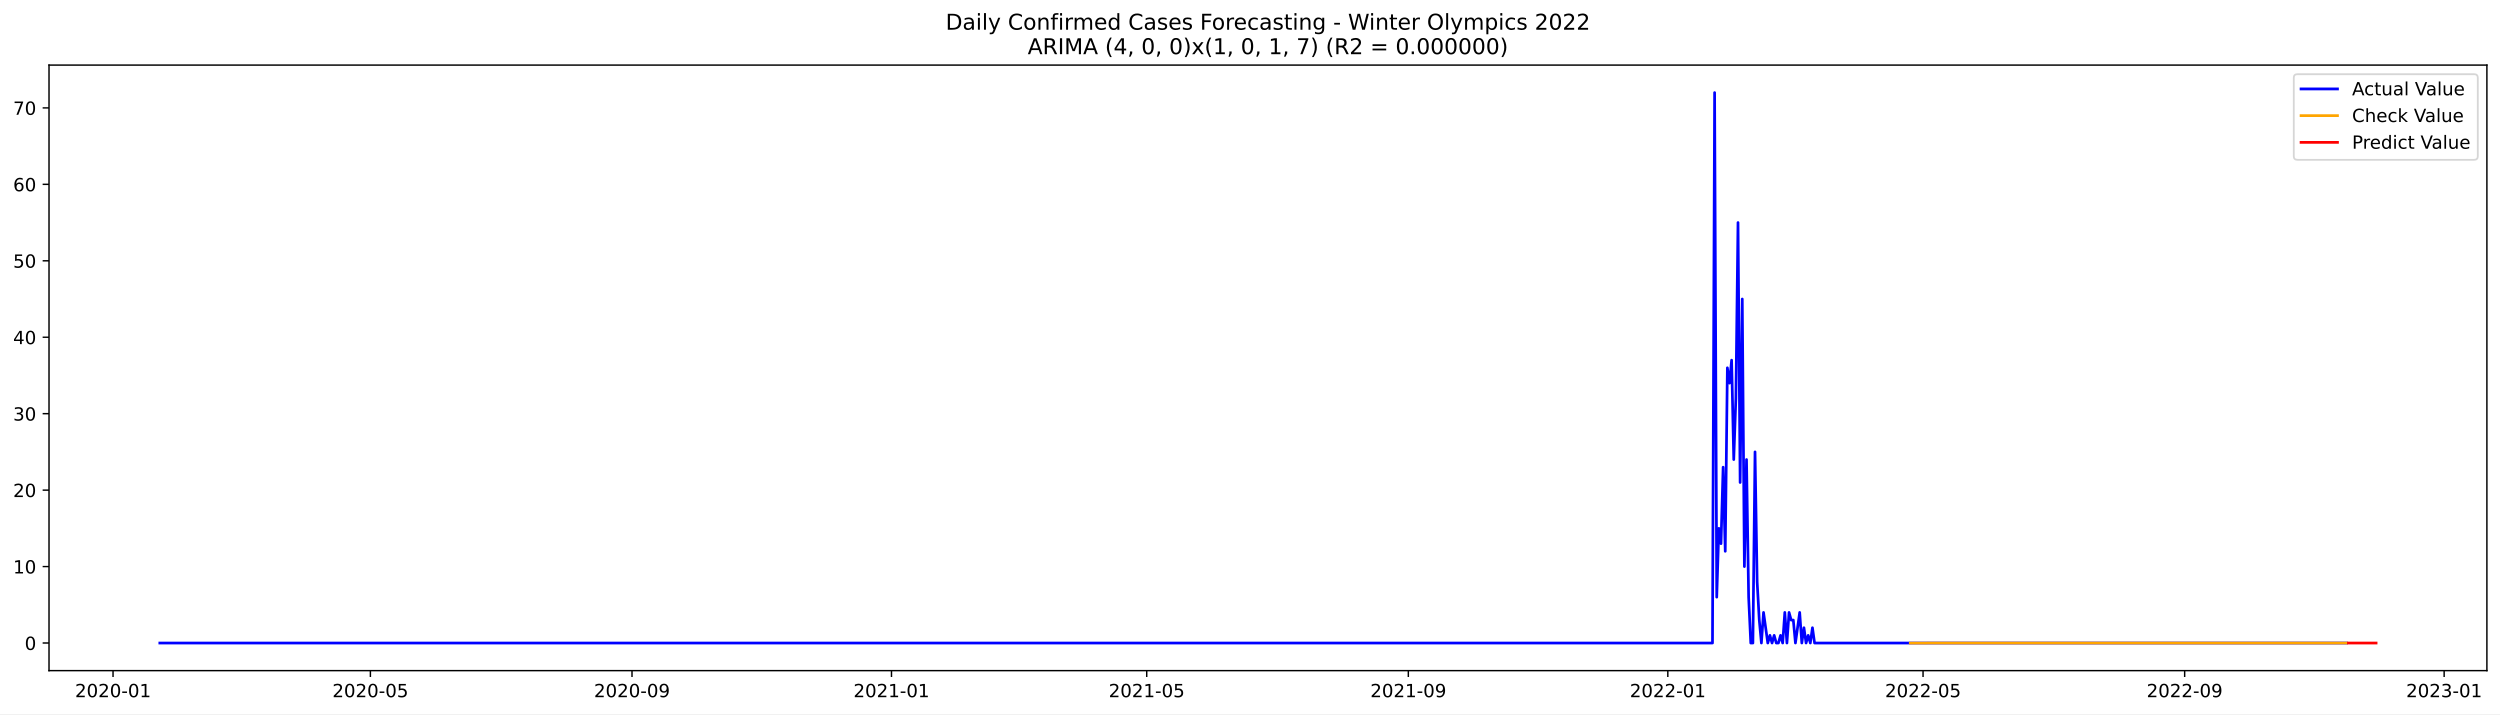
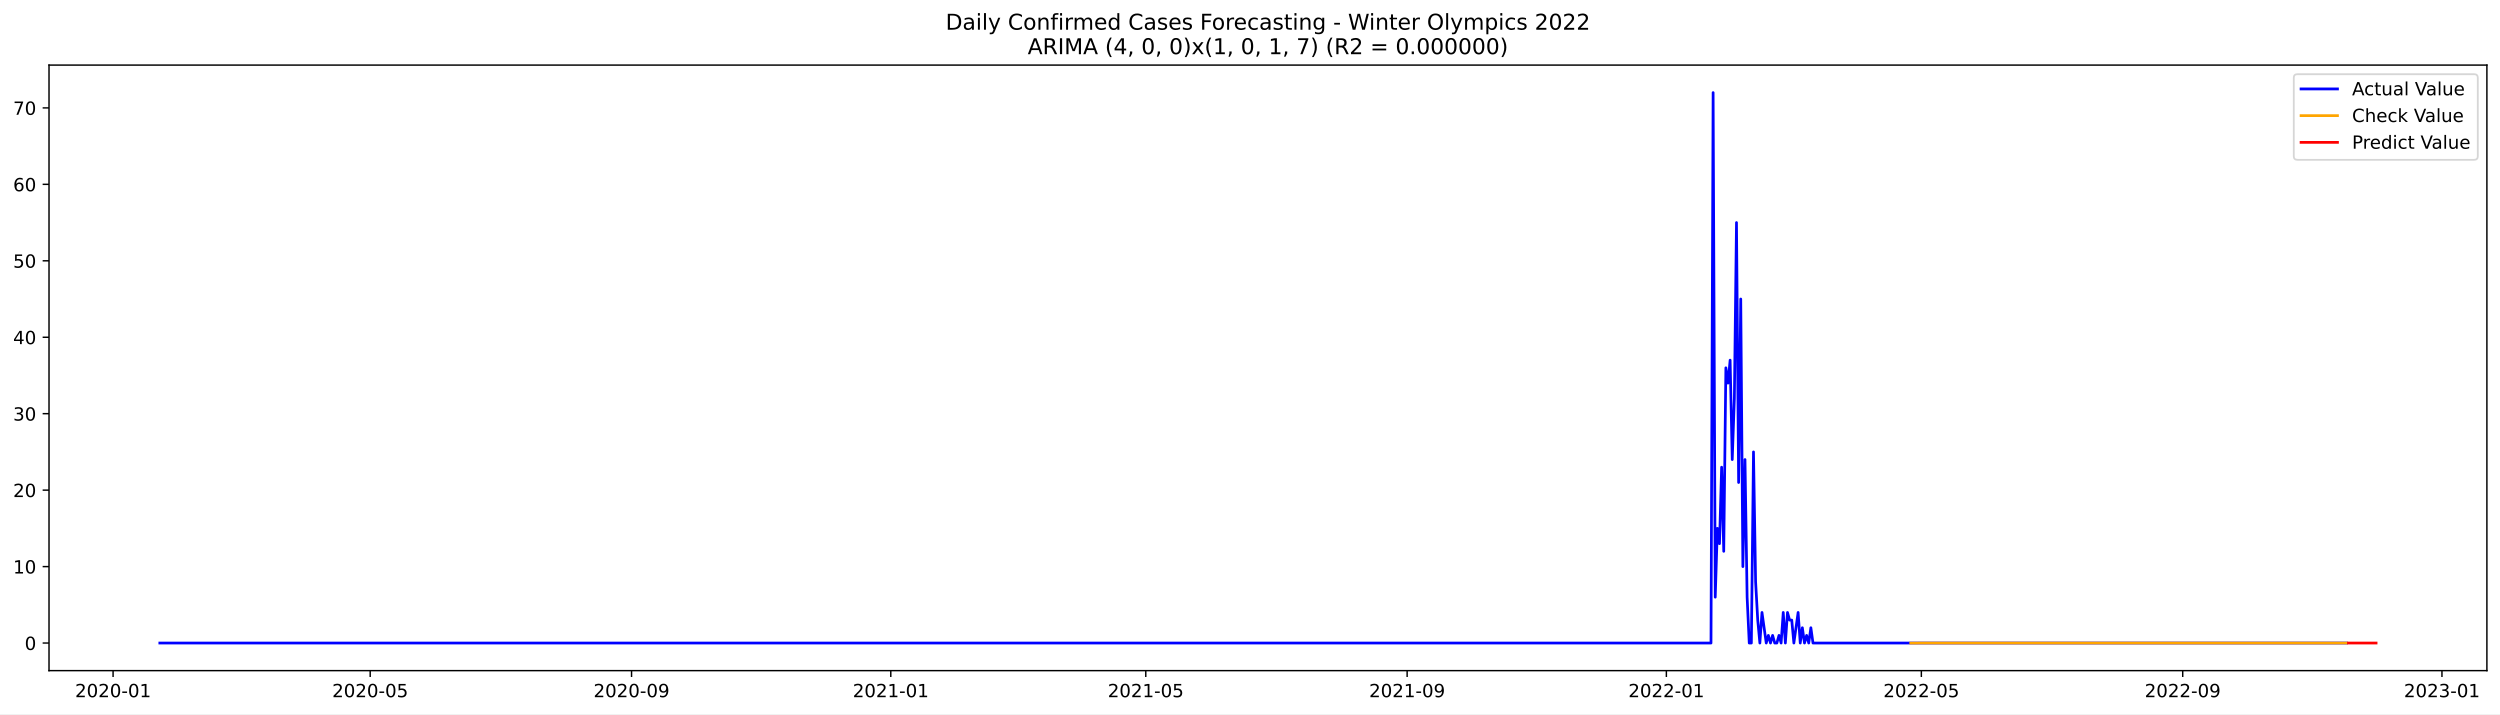
<svg xmlns="http://www.w3.org/2000/svg" xmlns:xlink="http://www.w3.org/1999/xlink" width="1373.325pt" height="392.274pt" viewBox="0 0 1373.325 392.274" version="1.1">
  <defs>
    <style type="text/css">*{stroke-linejoin: round; stroke-linecap: butt}</style>
  </defs>
  <g id="figure_1">
    <g id="patch_1">
      <path d="M 0 392.274  L 1373.325 392.274  L 1373.325 0  L 0 0  z " style="fill: #ffffff" />
    </g>
    <g id="axes_1">
      <g id="patch_2">
        <path d="M 26.925 368.396  L 1366.125 368.396  L 1366.125 35.755  L 26.925 35.755  z " style="fill: #ffffff" />
      </g>
      <g id="matplotlib.axis_1">
        <g id="xtick_1">
          <g id="line2d_1">
            <defs>
-               <path id="m80577ce77f" d="M 0 0  L 0 3.5  " style="stroke: #000000; stroke-width: 0.8" />
+               <path id="me747d1da2a" d="M 0 0  L 0 3.5  " style="stroke: #000000; stroke-width: 0.8" />
            </defs>
            <g>
-               <use xlink:href="#m80577ce77f" x="62.093" y="368.396" style="stroke: #000000; stroke-width: 0.8" />
+               <use xlink:href="#me747d1da2a" x="62.118" y="368.396" style="stroke: #000000; stroke-width: 0.8" />
            </g>
          </g>
          <g id="text_1">
-             <g transform="translate(41.20191 382.9939)scale(0.1 -0.1)">
+             <g transform="translate(41.22655 382.9939)scale(0.1 -0.1)">
              <defs>
                <path id="DejaVuSans-32" d="M 1228 531  L 3431 531  L 3431 0  L 469 0  L 469 531  Q 828 903 1448 1529  Q 2069 2156 2228 2338  Q 2531 2678 2651 2914  Q 2772 3150 2772 3378  Q 2772 3750 2511 3984  Q 2250 4219 1831 4219  Q 1534 4219 1204 4116  Q 875 4013 500 3803  L 500 4441  Q 881 4594 1212 4672  Q 1544 4750 1819 4750  Q 2544 4750 2975 4387  Q 3406 4025 3406 3419  Q 3406 3131 3298 2873  Q 3191 2616 2906 2266  Q 2828 2175 2409 1742  Q 1991 1309 1228 531  z " transform="scale(0.015625)" />
                <path id="DejaVuSans-30" d="M 2034 4250  Q 1547 4250 1301 3770  Q 1056 3291 1056 2328  Q 1056 1369 1301 889  Q 1547 409 2034 409  Q 2525 409 2770 889  Q 3016 1369 3016 2328  Q 3016 3291 2770 3770  Q 2525 4250 2034 4250  z M 2034 4750  Q 2819 4750 3233 4129  Q 3647 3509 3647 2328  Q 3647 1150 3233 529  Q 2819 -91 2034 -91  Q 1250 -91 836 529  Q 422 1150 422 2328  Q 422 3509 836 4129  Q 1250 4750 2034 4750  z " transform="scale(0.015625)" />
                <path id="DejaVuSans-2d" d="M 313 2009  L 1997 2009  L 1997 1497  L 313 1497  L 313 2009  z " transform="scale(0.015625)" />
                <path id="DejaVuSans-31" d="M 794 531  L 1825 531  L 1825 4091  L 703 3866  L 703 4441  L 1819 4666  L 2450 4666  L 2450 531  L 3481 531  L 3481 0  L 794 0  L 794 531  z " transform="scale(0.015625)" />
              </defs>
              <use xlink:href="#DejaVuSans-32" />
              <use xlink:href="#DejaVuSans-30" x="63.623" />
              <use xlink:href="#DejaVuSans-32" x="127.246" />
              <use xlink:href="#DejaVuSans-30" x="190.869" />
              <use xlink:href="#DejaVuSans-2d" x="254.492" />
              <use xlink:href="#DejaVuSans-30" x="290.576" />
              <use xlink:href="#DejaVuSans-31" x="354.199" />
            </g>
          </g>
        </g>
        <g id="xtick_2">
          <g id="line2d_2">
            <g>
-               <use xlink:href="#m80577ce77f" x="203.468" y="368.396" style="stroke: #000000; stroke-width: 0.8" />
+               <use xlink:href="#me747d1da2a" x="203.357" y="368.396" style="stroke: #000000; stroke-width: 0.8" />
            </g>
          </g>
          <g id="text_2">
-             <g transform="translate(182.5762 382.9939)scale(0.1 -0.1)">
+             <g transform="translate(182.4653 382.9939)scale(0.1 -0.1)">
              <defs>
                <path id="DejaVuSans-35" d="M 691 4666  L 3169 4666  L 3169 4134  L 1269 4134  L 1269 2991  Q 1406 3038 1543 3061  Q 1681 3084 1819 3084  Q 2600 3084 3056 2656  Q 3513 2228 3513 1497  Q 3513 744 3044 326  Q 2575 -91 1722 -91  Q 1428 -91 1123 -41  Q 819 9 494 109  L 494 744  Q 775 591 1075 516  Q 1375 441 1709 441  Q 2250 441 2565 725  Q 2881 1009 2881 1497  Q 2881 1984 2565 2268  Q 2250 2553 1709 2553  Q 1456 2553 1204 2497  Q 953 2441 691 2322  L 691 4666  z " transform="scale(0.015625)" />
              </defs>
              <use xlink:href="#DejaVuSans-32" />
              <use xlink:href="#DejaVuSans-30" x="63.623" />
              <use xlink:href="#DejaVuSans-32" x="127.246" />
              <use xlink:href="#DejaVuSans-30" x="190.869" />
              <use xlink:href="#DejaVuSans-2d" x="254.492" />
              <use xlink:href="#DejaVuSans-30" x="290.576" />
              <use xlink:href="#DejaVuSans-35" x="354.199" />
            </g>
          </g>
        </g>
        <g id="xtick_3">
          <g id="line2d_3">
            <g>
-               <use xlink:href="#m80577ce77f" x="347.179" y="368.396" style="stroke: #000000; stroke-width: 0.8" />
+               <use xlink:href="#me747d1da2a" x="346.93" y="368.396" style="stroke: #000000; stroke-width: 0.8" />
            </g>
          </g>
          <g id="text_3">
-             <g transform="translate(326.2872 382.9939)scale(0.1 -0.1)">
+             <g transform="translate(326.0385 382.9939)scale(0.1 -0.1)">
              <defs>
                <path id="DejaVuSans-39" d="M 703 97  L 703 672  Q 941 559 1184 500  Q 1428 441 1663 441  Q 2288 441 2617 861  Q 2947 1281 2994 2138  Q 2813 1869 2534 1725  Q 2256 1581 1919 1581  Q 1219 1581 811 2004  Q 403 2428 403 3163  Q 403 3881 828 4315  Q 1253 4750 1959 4750  Q 2769 4750 3195 4129  Q 3622 3509 3622 2328  Q 3622 1225 3098 567  Q 2575 -91 1691 -91  Q 1453 -91 1209 -44  Q 966 3 703 97  z M 1959 2075  Q 2384 2075 2632 2365  Q 2881 2656 2881 3163  Q 2881 3666 2632 3958  Q 2384 4250 1959 4250  Q 1534 4250 1286 3958  Q 1038 3666 1038 3163  Q 1038 2656 1286 2365  Q 1534 2075 1959 2075  z " transform="scale(0.015625)" />
              </defs>
              <use xlink:href="#DejaVuSans-32" />
              <use xlink:href="#DejaVuSans-30" x="63.623" />
              <use xlink:href="#DejaVuSans-32" x="127.246" />
              <use xlink:href="#DejaVuSans-30" x="190.869" />
              <use xlink:href="#DejaVuSans-2d" x="254.492" />
              <use xlink:href="#DejaVuSans-30" x="290.576" />
              <use xlink:href="#DejaVuSans-39" x="354.199" />
            </g>
          </g>
        </g>
        <g id="xtick_4">
          <g id="line2d_4">
            <g>
-               <use xlink:href="#m80577ce77f" x="489.721" y="368.396" style="stroke: #000000; stroke-width: 0.8" />
+               <use xlink:href="#me747d1da2a" x="489.336" y="368.396" style="stroke: #000000; stroke-width: 0.8" />
            </g>
          </g>
          <g id="text_4">
-             <g transform="translate(468.8299 382.9939)scale(0.1 -0.1)">
+             <g transform="translate(468.4445 382.9939)scale(0.1 -0.1)">
              <use xlink:href="#DejaVuSans-32" />
              <use xlink:href="#DejaVuSans-30" x="63.623" />
              <use xlink:href="#DejaVuSans-32" x="127.246" />
              <use xlink:href="#DejaVuSans-31" x="190.869" />
              <use xlink:href="#DejaVuSans-2d" x="254.492" />
              <use xlink:href="#DejaVuSans-30" x="290.576" />
              <use xlink:href="#DejaVuSans-31" x="354.199" />
            </g>
          </g>
        </g>
        <g id="xtick_5">
          <g id="line2d_5">
            <g>
-               <use xlink:href="#m80577ce77f" x="629.927" y="368.396" style="stroke: #000000; stroke-width: 0.8" />
+               <use xlink:href="#me747d1da2a" x="629.407" y="368.396" style="stroke: #000000; stroke-width: 0.8" />
            </g>
          </g>
          <g id="text_5">
-             <g transform="translate(609.0358 382.9939)scale(0.1 -0.1)">
+             <g transform="translate(608.516 382.9939)scale(0.1 -0.1)">
              <use xlink:href="#DejaVuSans-32" />
              <use xlink:href="#DejaVuSans-30" x="63.623" />
              <use xlink:href="#DejaVuSans-32" x="127.246" />
              <use xlink:href="#DejaVuSans-31" x="190.869" />
              <use xlink:href="#DejaVuSans-2d" x="254.492" />
              <use xlink:href="#DejaVuSans-30" x="290.576" />
              <use xlink:href="#DejaVuSans-35" x="354.199" />
            </g>
          </g>
        </g>
        <g id="xtick_6">
          <g id="line2d_6">
            <g>
-               <use xlink:href="#m80577ce77f" x="773.638" y="368.396" style="stroke: #000000; stroke-width: 0.8" />
+               <use xlink:href="#me747d1da2a" x="772.981" y="368.396" style="stroke: #000000; stroke-width: 0.8" />
            </g>
          </g>
          <g id="text_6">
-             <g transform="translate(752.7468 382.9939)scale(0.1 -0.1)">
+             <g transform="translate(752.0893 382.9939)scale(0.1 -0.1)">
              <use xlink:href="#DejaVuSans-32" />
              <use xlink:href="#DejaVuSans-30" x="63.623" />
              <use xlink:href="#DejaVuSans-32" x="127.246" />
              <use xlink:href="#DejaVuSans-31" x="190.869" />
              <use xlink:href="#DejaVuSans-2d" x="254.492" />
              <use xlink:href="#DejaVuSans-30" x="290.576" />
              <use xlink:href="#DejaVuSans-39" x="354.199" />
            </g>
          </g>
        </g>
        <g id="xtick_7">
          <g id="line2d_7">
            <g>
-               <use xlink:href="#m80577ce77f" x="916.181" y="368.396" style="stroke: #000000; stroke-width: 0.8" />
+               <use xlink:href="#me747d1da2a" x="915.387" y="368.396" style="stroke: #000000; stroke-width: 0.8" />
            </g>
          </g>
          <g id="text_7">
-             <g transform="translate(895.2895 382.9939)scale(0.1 -0.1)">
+             <g transform="translate(894.4953 382.9939)scale(0.1 -0.1)">
              <use xlink:href="#DejaVuSans-32" />
              <use xlink:href="#DejaVuSans-30" x="63.623" />
              <use xlink:href="#DejaVuSans-32" x="127.246" />
              <use xlink:href="#DejaVuSans-32" x="190.869" />
              <use xlink:href="#DejaVuSans-2d" x="254.492" />
              <use xlink:href="#DejaVuSans-30" x="290.576" />
              <use xlink:href="#DejaVuSans-31" x="354.199" />
            </g>
          </g>
        </g>
        <g id="xtick_8">
          <g id="line2d_8">
            <g>
-               <use xlink:href="#m80577ce77f" x="1056.387" y="368.396" style="stroke: #000000; stroke-width: 0.8" />
+               <use xlink:href="#me747d1da2a" x="1055.458" y="368.396" style="stroke: #000000; stroke-width: 0.8" />
            </g>
          </g>
          <g id="text_8">
-             <g transform="translate(1035.495 382.9939)scale(0.1 -0.1)">
+             <g transform="translate(1034.567 382.9939)scale(0.1 -0.1)">
              <use xlink:href="#DejaVuSans-32" />
              <use xlink:href="#DejaVuSans-30" x="63.623" />
              <use xlink:href="#DejaVuSans-32" x="127.246" />
              <use xlink:href="#DejaVuSans-32" x="190.869" />
              <use xlink:href="#DejaVuSans-2d" x="254.492" />
              <use xlink:href="#DejaVuSans-30" x="290.576" />
              <use xlink:href="#DejaVuSans-35" x="354.199" />
            </g>
          </g>
        </g>
        <g id="xtick_9">
          <g id="line2d_9">
            <g>
-               <use xlink:href="#m80577ce77f" x="1200.098" y="368.396" style="stroke: #000000; stroke-width: 0.8" />
+               <use xlink:href="#me747d1da2a" x="1199.031" y="368.396" style="stroke: #000000; stroke-width: 0.8" />
            </g>
          </g>
          <g id="text_9">
-             <g transform="translate(1179.206 382.9939)scale(0.1 -0.1)">
+             <g transform="translate(1178.14 382.9939)scale(0.1 -0.1)">
              <use xlink:href="#DejaVuSans-32" />
              <use xlink:href="#DejaVuSans-30" x="63.623" />
              <use xlink:href="#DejaVuSans-32" x="127.246" />
              <use xlink:href="#DejaVuSans-32" x="190.869" />
              <use xlink:href="#DejaVuSans-2d" x="254.492" />
              <use xlink:href="#DejaVuSans-30" x="290.576" />
              <use xlink:href="#DejaVuSans-39" x="354.199" />
            </g>
          </g>
        </g>
        <g id="xtick_10">
          <g id="line2d_10">
            <g>
-               <use xlink:href="#m80577ce77f" x="1342.641" y="368.396" style="stroke: #000000; stroke-width: 0.8" />
+               <use xlink:href="#me747d1da2a" x="1341.437" y="368.396" style="stroke: #000000; stroke-width: 0.8" />
            </g>
          </g>
          <g id="text_10">
-             <g transform="translate(1321.749 382.9939)scale(0.1 -0.1)">
+             <g transform="translate(1320.546 382.9939)scale(0.1 -0.1)">
              <defs>
                <path id="DejaVuSans-33" d="M 2597 2516  Q 3050 2419 3304 2112  Q 3559 1806 3559 1356  Q 3559 666 3084 287  Q 2609 -91 1734 -91  Q 1441 -91 1130 -33  Q 819 25 488 141  L 488 750  Q 750 597 1062 519  Q 1375 441 1716 441  Q 2309 441 2620 675  Q 2931 909 2931 1356  Q 2931 1769 2642 2001  Q 2353 2234 1838 2234  L 1294 2234  L 1294 2753  L 1863 2753  Q 2328 2753 2575 2939  Q 2822 3125 2822 3475  Q 2822 3834 2567 4026  Q 2313 4219 1838 4219  Q 1578 4219 1281 4162  Q 984 4106 628 3988  L 628 4550  Q 988 4650 1302 4700  Q 1616 4750 1894 4750  Q 2613 4750 3031 4423  Q 3450 4097 3450 3541  Q 3450 3153 3228 2886  Q 3006 2619 2597 2516  z " transform="scale(0.015625)" />
              </defs>
              <use xlink:href="#DejaVuSans-32" />
              <use xlink:href="#DejaVuSans-30" x="63.623" />
              <use xlink:href="#DejaVuSans-32" x="127.246" />
              <use xlink:href="#DejaVuSans-33" x="190.869" />
              <use xlink:href="#DejaVuSans-2d" x="254.492" />
              <use xlink:href="#DejaVuSans-30" x="290.576" />
              <use xlink:href="#DejaVuSans-31" x="354.199" />
            </g>
          </g>
        </g>
      </g>
      <g id="matplotlib.axis_2">
        <g id="ytick_1">
          <g id="line2d_11">
            <defs>
-               <path id="ma625eb4bc7" d="M 0 0  L -3.5 0  " style="stroke: #000000; stroke-width: 0.8" />
+               <path id="m31cc0198d5" d="M 0 0  L -3.5 0  " style="stroke: #000000; stroke-width: 0.8" />
            </defs>
            <g>
-               <use xlink:href="#ma625eb4bc7" x="26.925" y="353.229" style="stroke: #000000; stroke-width: 0.8" />
+               <use xlink:href="#m31cc0198d5" x="26.925" y="353.236" style="stroke: #000000; stroke-width: 0.8" />
            </g>
          </g>
          <g id="text_11">
-             <g transform="translate(13.5625 357.0282)scale(0.1 -0.1)">
+             <g transform="translate(13.5625 357.0354)scale(0.1 -0.1)">
              <use xlink:href="#DejaVuSans-30" />
            </g>
          </g>
        </g>
        <g id="ytick_2">
          <g id="line2d_12">
            <g>
-               <use xlink:href="#ma625eb4bc7" x="26.925" y="311.235" style="stroke: #000000; stroke-width: 0.8" />
+               <use xlink:href="#m31cc0198d5" x="26.925" y="311.242" style="stroke: #000000; stroke-width: 0.8" />
            </g>
          </g>
          <g id="text_12">
-             <g transform="translate(7.2 315.0347)scale(0.1 -0.1)">
+             <g transform="translate(7.2 315.0409)scale(0.1 -0.1)">
              <use xlink:href="#DejaVuSans-31" />
              <use xlink:href="#DejaVuSans-30" x="63.623" />
            </g>
          </g>
        </g>
        <g id="ytick_3">
          <g id="line2d_13">
            <g>
-               <use xlink:href="#ma625eb4bc7" x="26.925" y="269.242" style="stroke: #000000; stroke-width: 0.8" />
+               <use xlink:href="#m31cc0198d5" x="26.925" y="269.247" style="stroke: #000000; stroke-width: 0.8" />
            </g>
          </g>
          <g id="text_13">
-             <g transform="translate(7.2 273.0411)scale(0.1 -0.1)">
+             <g transform="translate(7.2 273.0463)scale(0.1 -0.1)">
              <use xlink:href="#DejaVuSans-32" />
              <use xlink:href="#DejaVuSans-30" x="63.623" />
            </g>
          </g>
        </g>
        <g id="ytick_4">
          <g id="line2d_14">
            <g>
-               <use xlink:href="#ma625eb4bc7" x="26.925" y="227.248" style="stroke: #000000; stroke-width: 0.8" />
+               <use xlink:href="#m31cc0198d5" x="26.925" y="227.253" style="stroke: #000000; stroke-width: 0.8" />
            </g>
          </g>
          <g id="text_14">
-             <g transform="translate(7.2 231.0476)scale(0.1 -0.1)">
+             <g transform="translate(7.2 231.0518)scale(0.1 -0.1)">
              <use xlink:href="#DejaVuSans-33" />
              <use xlink:href="#DejaVuSans-30" x="63.623" />
            </g>
          </g>
        </g>
        <g id="ytick_5">
          <g id="line2d_15">
            <g>
-               <use xlink:href="#ma625eb4bc7" x="26.925" y="185.255" style="stroke: #000000; stroke-width: 0.8" />
+               <use xlink:href="#m31cc0198d5" x="26.925" y="185.258" style="stroke: #000000; stroke-width: 0.8" />
            </g>
          </g>
          <g id="text_15">
-             <g transform="translate(7.2 189.0541)scale(0.1 -0.1)">
+             <g transform="translate(7.2 189.0572)scale(0.1 -0.1)">
              <defs>
                <path id="DejaVuSans-34" d="M 2419 4116  L 825 1625  L 2419 1625  L 2419 4116  z M 2253 4666  L 3047 4666  L 3047 1625  L 3713 1625  L 3713 1100  L 3047 1100  L 3047 0  L 2419 0  L 2419 1100  L 313 1100  L 313 1709  L 2253 4666  z " transform="scale(0.015625)" />
              </defs>
              <use xlink:href="#DejaVuSans-34" />
              <use xlink:href="#DejaVuSans-30" x="63.623" />
            </g>
          </g>
        </g>
        <g id="ytick_6">
          <g id="line2d_16">
            <g>
-               <use xlink:href="#ma625eb4bc7" x="26.925" y="143.261" style="stroke: #000000; stroke-width: 0.8" />
+               <use xlink:href="#m31cc0198d5" x="26.925" y="143.263" style="stroke: #000000; stroke-width: 0.8" />
            </g>
          </g>
          <g id="text_16">
-             <g transform="translate(7.2 147.0605)scale(0.1 -0.1)">
+             <g transform="translate(7.2 147.0627)scale(0.1 -0.1)">
              <use xlink:href="#DejaVuSans-35" />
              <use xlink:href="#DejaVuSans-30" x="63.623" />
            </g>
          </g>
        </g>
        <g id="ytick_7">
          <g id="line2d_17">
            <g>
-               <use xlink:href="#ma625eb4bc7" x="26.925" y="101.268" style="stroke: #000000; stroke-width: 0.8" />
+               <use xlink:href="#m31cc0198d5" x="26.925" y="101.269" style="stroke: #000000; stroke-width: 0.8" />
            </g>
          </g>
          <g id="text_17">
-             <g transform="translate(7.2 105.067)scale(0.1 -0.1)">
+             <g transform="translate(7.2 105.0682)scale(0.1 -0.1)">
              <defs>
                <path id="DejaVuSans-36" d="M 2113 2584  Q 1688 2584 1439 2293  Q 1191 2003 1191 1497  Q 1191 994 1439 701  Q 1688 409 2113 409  Q 2538 409 2786 701  Q 3034 994 3034 1497  Q 3034 2003 2786 2293  Q 2538 2584 2113 2584  z M 3366 4563  L 3366 3988  Q 3128 4100 2886 4159  Q 2644 4219 2406 4219  Q 1781 4219 1451 3797  Q 1122 3375 1075 2522  Q 1259 2794 1537 2939  Q 1816 3084 2150 3084  Q 2853 3084 3261 2657  Q 3669 2231 3669 1497  Q 3669 778 3244 343  Q 2819 -91 2113 -91  Q 1303 -91 875 529  Q 447 1150 447 2328  Q 447 3434 972 4092  Q 1497 4750 2381 4750  Q 2619 4750 2861 4703  Q 3103 4656 3366 4563  z " transform="scale(0.015625)" />
              </defs>
              <use xlink:href="#DejaVuSans-36" />
              <use xlink:href="#DejaVuSans-30" x="63.623" />
            </g>
          </g>
        </g>
        <g id="ytick_8">
          <g id="line2d_18">
            <g>
-               <use xlink:href="#ma625eb4bc7" x="26.925" y="59.274" style="stroke: #000000; stroke-width: 0.8" />
+               <use xlink:href="#m31cc0198d5" x="26.925" y="59.274" style="stroke: #000000; stroke-width: 0.8" />
            </g>
          </g>
          <g id="text_18">
-             <g transform="translate(7.2 63.07343)scale(0.1 -0.1)">
+             <g transform="translate(7.2 63.07363)scale(0.1 -0.1)">
              <defs>
                <path id="DejaVuSans-37" d="M 525 4666  L 3525 4666  L 3525 4397  L 1831 0  L 1172 0  L 2766 4134  L 525 4134  L 525 4666  z " transform="scale(0.015625)" />
              </defs>
              <use xlink:href="#DejaVuSans-37" />
              <use xlink:href="#DejaVuSans-30" x="63.623" />
            </g>
          </g>
        </g>
      </g>
      <g id="line2d_19">
-         <path d="M 87.798 353.229  L 940.717 353.229  L 941.885 50.876  L 943.054 328.033  L 944.222 290.239  L 945.39 298.637  L 946.559 256.644  L 947.727 302.837  L 948.896 202.052  L 950.064 210.451  L 951.232 197.853  L 952.401 252.445  L 953.569 218.85  L 954.738 122.265  L 955.906 265.043  L 957.074 164.258  L 958.243 311.235  L 959.411 252.445  L 960.579 328.033  L 961.748 353.229  L 962.916 353.229  L 964.085 248.245  L 965.253 319.634  L 966.421 340.631  L 967.59 353.229  L 968.758 336.432  L 971.095 353.229  L 972.263 349.03  L 973.432 353.229  L 974.6 349.03  L 975.768 353.229  L 976.937 353.229  L 978.105 349.03  L 979.274 353.229  L 980.442 336.432  L 981.61 353.229  L 982.779 336.432  L 983.947 340.631  L 985.115 340.631  L 986.284 353.229  L 988.621 336.432  L 989.789 353.229  L 990.957 344.83  L 992.126 353.229  L 993.294 349.03  L 994.463 353.229  L 995.631 344.83  L 996.799 353.229  L 1288.895 353.229  L 1288.895 353.229  " clip-path="url(#pdab3a16395)" style="fill: none; stroke: #0000ff; stroke-width: 1.5; stroke-linecap: square" />
+         <path d="M 87.798 353.236  L 939.899 353.236  L 941.066 50.876  L 942.234 328.039  L 943.401 290.244  L 944.568 298.643  L 945.735 256.649  L 946.903 302.843  L 948.07 202.056  L 949.237 210.455  L 950.405 197.856  L 951.572 252.449  L 952.739 218.854  L 953.906 122.266  L 955.074 265.048  L 956.241 164.261  L 957.408 311.242  L 958.575 252.449  L 959.743 328.039  L 960.91 353.236  L 962.077 353.236  L 963.244 248.25  L 964.412 319.641  L 965.579 340.638  L 966.746 353.236  L 967.913 336.438  L 970.248 353.236  L 971.415 349.037  L 972.583 353.236  L 973.75 349.037  L 974.917 353.236  L 976.084 353.236  L 977.252 349.037  L 978.419 353.236  L 979.586 336.438  L 980.753 353.236  L 981.921 336.438  L 983.088 340.638  L 984.255 340.638  L 985.422 353.236  L 987.757 336.438  L 988.924 353.236  L 990.091 344.837  L 991.259 353.236  L 992.426 349.037  L 993.593 353.236  L 994.761 344.837  L 995.928 353.236  L 1288.911 353.236  L 1288.911 353.236  " clip-path="url(#p012e621292)" style="fill: none; stroke: #0000ff; stroke-width: 1.5; stroke-linecap: square" />
      </g>
      <g id="line2d_20">
-         <path d="M 1049.377 353.276  L 1075.081 353.222  L 1127.658 353.229  L 1288.895 353.229  L 1288.895 353.229  " clip-path="url(#pdab3a16395)" style="fill: none; stroke: #ffa500; stroke-width: 1.5; stroke-linecap: square" />
+         <path d="M 1049.622 353.276  L 1060.127 353.226  L 1064.796 353.251  L 1126.661 353.236  L 1288.911 353.236  L 1288.911 353.236  " clip-path="url(#p012e621292)" style="fill: none; stroke: #ffa500; stroke-width: 1.5; stroke-linecap: square" />
      </g>
      <g id="line2d_21">
-         <path d="M 1290.063 353.229  L 1291.232 353.229  L 1292.4 353.229  L 1293.568 353.229  L 1294.737 353.229  L 1295.905 353.229  L 1297.074 353.229  L 1298.242 353.229  L 1299.41 353.229  L 1300.579 353.229  L 1301.747 353.229  L 1302.916 353.229  L 1304.084 353.229  L 1305.252 353.229  " clip-path="url(#pdab3a16395)" style="fill: none; stroke: #ff0000; stroke-width: 1.5; stroke-linecap: square" />
+         <path d="M 1290.078 353.236  L 1291.245 353.236  L 1292.412 353.236  L 1293.58 353.236  L 1294.747 353.236  L 1295.914 353.236  L 1297.081 353.236  L 1298.249 353.236  L 1299.416 353.236  L 1300.583 353.236  L 1301.75 353.236  L 1302.918 353.236  L 1304.085 353.236  L 1305.252 353.236  " clip-path="url(#p012e621292)" style="fill: none; stroke: #ff0000; stroke-width: 1.5; stroke-linecap: square" />
      </g>
      <g id="patch_3">
        <path d="M 26.925 368.396  L 26.925 35.755  " style="fill: none; stroke: #000000; stroke-width: 0.8; stroke-linejoin: miter; stroke-linecap: square" />
      </g>
      <g id="patch_4">
        <path d="M 1366.125 368.396  L 1366.125 35.755  " style="fill: none; stroke: #000000; stroke-width: 0.8; stroke-linejoin: miter; stroke-linecap: square" />
      </g>
      <g id="patch_5">
        <path d="M 26.925 368.396  L 1366.125 368.396  " style="fill: none; stroke: #000000; stroke-width: 0.8; stroke-linejoin: miter; stroke-linecap: square" />
      </g>
      <g id="patch_6">
        <path d="M 26.925 35.755  L 1366.125 35.755  " style="fill: none; stroke: #000000; stroke-width: 0.8; stroke-linejoin: miter; stroke-linecap: square" />
      </g>
      <g id="text_19">
        <g transform="translate(519.4772 16.31812)scale(0.12 -0.12)">
          <defs>
            <path id="DejaVuSans-44" d="M 1259 4147  L 1259 519  L 2022 519  Q 2988 519 3436 956  Q 3884 1394 3884 2338  Q 3884 3275 3436 3711  Q 2988 4147 2022 4147  L 1259 4147  z M 628 4666  L 1925 4666  Q 3281 4666 3915 4102  Q 4550 3538 4550 2338  Q 4550 1131 3912 565  Q 3275 0 1925 0  L 628 0  L 628 4666  z " transform="scale(0.015625)" />
            <path id="DejaVuSans-61" d="M 2194 1759  Q 1497 1759 1228 1600  Q 959 1441 959 1056  Q 959 750 1161 570  Q 1363 391 1709 391  Q 2188 391 2477 730  Q 2766 1069 2766 1631  L 2766 1759  L 2194 1759  z M 3341 1997  L 3341 0  L 2766 0  L 2766 531  Q 2569 213 2275 61  Q 1981 -91 1556 -91  Q 1019 -91 701 211  Q 384 513 384 1019  Q 384 1609 779 1909  Q 1175 2209 1959 2209  L 2766 2209  L 2766 2266  Q 2766 2663 2505 2880  Q 2244 3097 1772 3097  Q 1472 3097 1187 3025  Q 903 2953 641 2809  L 641 3341  Q 956 3463 1253 3523  Q 1550 3584 1831 3584  Q 2591 3584 2966 3190  Q 3341 2797 3341 1997  z " transform="scale(0.015625)" />
            <path id="DejaVuSans-69" d="M 603 3500  L 1178 3500  L 1178 0  L 603 0  L 603 3500  z M 603 4863  L 1178 4863  L 1178 4134  L 603 4134  L 603 4863  z " transform="scale(0.015625)" />
            <path id="DejaVuSans-6c" d="M 603 4863  L 1178 4863  L 1178 0  L 603 0  L 603 4863  z " transform="scale(0.015625)" />
            <path id="DejaVuSans-79" d="M 2059 -325  Q 1816 -950 1584 -1140  Q 1353 -1331 966 -1331  L 506 -1331  L 506 -850  L 844 -850  Q 1081 -850 1212 -737  Q 1344 -625 1503 -206  L 1606 56  L 191 3500  L 800 3500  L 1894 763  L 2988 3500  L 3597 3500  L 2059 -325  z " transform="scale(0.015625)" />
            <path id="DejaVuSans-20" transform="scale(0.015625)" />
            <path id="DejaVuSans-43" d="M 4122 4306  L 4122 3641  Q 3803 3938 3442 4084  Q 3081 4231 2675 4231  Q 1875 4231 1450 3742  Q 1025 3253 1025 2328  Q 1025 1406 1450 917  Q 1875 428 2675 428  Q 3081 428 3442 575  Q 3803 722 4122 1019  L 4122 359  Q 3791 134 3420 21  Q 3050 -91 2638 -91  Q 1578 -91 968 557  Q 359 1206 359 2328  Q 359 3453 968 4101  Q 1578 4750 2638 4750  Q 3056 4750 3426 4639  Q 3797 4528 4122 4306  z " transform="scale(0.015625)" />
            <path id="DejaVuSans-6f" d="M 1959 3097  Q 1497 3097 1228 2736  Q 959 2375 959 1747  Q 959 1119 1226 758  Q 1494 397 1959 397  Q 2419 397 2687 759  Q 2956 1122 2956 1747  Q 2956 2369 2687 2733  Q 2419 3097 1959 3097  z M 1959 3584  Q 2709 3584 3137 3096  Q 3566 2609 3566 1747  Q 3566 888 3137 398  Q 2709 -91 1959 -91  Q 1206 -91 779 398  Q 353 888 353 1747  Q 353 2609 779 3096  Q 1206 3584 1959 3584  z " transform="scale(0.015625)" />
            <path id="DejaVuSans-6e" d="M 3513 2113  L 3513 0  L 2938 0  L 2938 2094  Q 2938 2591 2744 2837  Q 2550 3084 2163 3084  Q 1697 3084 1428 2787  Q 1159 2491 1159 1978  L 1159 0  L 581 0  L 581 3500  L 1159 3500  L 1159 2956  Q 1366 3272 1645 3428  Q 1925 3584 2291 3584  Q 2894 3584 3203 3211  Q 3513 2838 3513 2113  z " transform="scale(0.015625)" />
            <path id="DejaVuSans-66" d="M 2375 4863  L 2375 4384  L 1825 4384  Q 1516 4384 1395 4259  Q 1275 4134 1275 3809  L 1275 3500  L 2222 3500  L 2222 3053  L 1275 3053  L 1275 0  L 697 0  L 697 3053  L 147 3053  L 147 3500  L 697 3500  L 697 3744  Q 697 4328 969 4595  Q 1241 4863 1831 4863  L 2375 4863  z " transform="scale(0.015625)" />
            <path id="DejaVuSans-72" d="M 2631 2963  Q 2534 3019 2420 3045  Q 2306 3072 2169 3072  Q 1681 3072 1420 2755  Q 1159 2438 1159 1844  L 1159 0  L 581 0  L 581 3500  L 1159 3500  L 1159 2956  Q 1341 3275 1631 3429  Q 1922 3584 2338 3584  Q 2397 3584 2469 3576  Q 2541 3569 2628 3553  L 2631 2963  z " transform="scale(0.015625)" />
            <path id="DejaVuSans-6d" d="M 3328 2828  Q 3544 3216 3844 3400  Q 4144 3584 4550 3584  Q 5097 3584 5394 3201  Q 5691 2819 5691 2113  L 5691 0  L 5113 0  L 5113 2094  Q 5113 2597 4934 2840  Q 4756 3084 4391 3084  Q 3944 3084 3684 2787  Q 3425 2491 3425 1978  L 3425 0  L 2847 0  L 2847 2094  Q 2847 2600 2669 2842  Q 2491 3084 2119 3084  Q 1678 3084 1418 2786  Q 1159 2488 1159 1978  L 1159 0  L 581 0  L 581 3500  L 1159 3500  L 1159 2956  Q 1356 3278 1631 3431  Q 1906 3584 2284 3584  Q 2666 3584 2933 3390  Q 3200 3197 3328 2828  z " transform="scale(0.015625)" />
            <path id="DejaVuSans-65" d="M 3597 1894  L 3597 1613  L 953 1613  Q 991 1019 1311 708  Q 1631 397 2203 397  Q 2534 397 2845 478  Q 3156 559 3463 722  L 3463 178  Q 3153 47 2828 -22  Q 2503 -91 2169 -91  Q 1331 -91 842 396  Q 353 884 353 1716  Q 353 2575 817 3079  Q 1281 3584 2069 3584  Q 2775 3584 3186 3129  Q 3597 2675 3597 1894  z M 3022 2063  Q 3016 2534 2758 2815  Q 2500 3097 2075 3097  Q 1594 3097 1305 2825  Q 1016 2553 972 2059  L 3022 2063  z " transform="scale(0.015625)" />
            <path id="DejaVuSans-64" d="M 2906 2969  L 2906 4863  L 3481 4863  L 3481 0  L 2906 0  L 2906 525  Q 2725 213 2448 61  Q 2172 -91 1784 -91  Q 1150 -91 751 415  Q 353 922 353 1747  Q 353 2572 751 3078  Q 1150 3584 1784 3584  Q 2172 3584 2448 3432  Q 2725 3281 2906 2969  z M 947 1747  Q 947 1113 1208 752  Q 1469 391 1925 391  Q 2381 391 2643 752  Q 2906 1113 2906 1747  Q 2906 2381 2643 2742  Q 2381 3103 1925 3103  Q 1469 3103 1208 2742  Q 947 2381 947 1747  z " transform="scale(0.015625)" />
            <path id="DejaVuSans-73" d="M 2834 3397  L 2834 2853  Q 2591 2978 2328 3040  Q 2066 3103 1784 3103  Q 1356 3103 1142 2972  Q 928 2841 928 2578  Q 928 2378 1081 2264  Q 1234 2150 1697 2047  L 1894 2003  Q 2506 1872 2764 1633  Q 3022 1394 3022 966  Q 3022 478 2636 193  Q 2250 -91 1575 -91  Q 1294 -91 989 -36  Q 684 19 347 128  L 347 722  Q 666 556 975 473  Q 1284 391 1588 391  Q 1994 391 2212 530  Q 2431 669 2431 922  Q 2431 1156 2273 1281  Q 2116 1406 1581 1522  L 1381 1569  Q 847 1681 609 1914  Q 372 2147 372 2553  Q 372 3047 722 3315  Q 1072 3584 1716 3584  Q 2034 3584 2315 3537  Q 2597 3491 2834 3397  z " transform="scale(0.015625)" />
            <path id="DejaVuSans-46" d="M 628 4666  L 3309 4666  L 3309 4134  L 1259 4134  L 1259 2759  L 3109 2759  L 3109 2228  L 1259 2228  L 1259 0  L 628 0  L 628 4666  z " transform="scale(0.015625)" />
            <path id="DejaVuSans-63" d="M 3122 3366  L 3122 2828  Q 2878 2963 2633 3030  Q 2388 3097 2138 3097  Q 1578 3097 1268 2742  Q 959 2388 959 1747  Q 959 1106 1268 751  Q 1578 397 2138 397  Q 2388 397 2633 464  Q 2878 531 3122 666  L 3122 134  Q 2881 22 2623 -34  Q 2366 -91 2075 -91  Q 1284 -91 818 406  Q 353 903 353 1747  Q 353 2603 823 3093  Q 1294 3584 2113 3584  Q 2378 3584 2631 3529  Q 2884 3475 3122 3366  z " transform="scale(0.015625)" />
            <path id="DejaVuSans-74" d="M 1172 4494  L 1172 3500  L 2356 3500  L 2356 3053  L 1172 3053  L 1172 1153  Q 1172 725 1289 603  Q 1406 481 1766 481  L 2356 481  L 2356 0  L 1766 0  Q 1100 0 847 248  Q 594 497 594 1153  L 594 3053  L 172 3053  L 172 3500  L 594 3500  L 594 4494  L 1172 4494  z " transform="scale(0.015625)" />
            <path id="DejaVuSans-67" d="M 2906 1791  Q 2906 2416 2648 2759  Q 2391 3103 1925 3103  Q 1463 3103 1205 2759  Q 947 2416 947 1791  Q 947 1169 1205 825  Q 1463 481 1925 481  Q 2391 481 2648 825  Q 2906 1169 2906 1791  z M 3481 434  Q 3481 -459 3084 -895  Q 2688 -1331 1869 -1331  Q 1566 -1331 1297 -1286  Q 1028 -1241 775 -1147  L 775 -588  Q 1028 -725 1275 -790  Q 1522 -856 1778 -856  Q 2344 -856 2625 -561  Q 2906 -266 2906 331  L 2906 616  Q 2728 306 2450 153  Q 2172 0 1784 0  Q 1141 0 747 490  Q 353 981 353 1791  Q 353 2603 747 3093  Q 1141 3584 1784 3584  Q 2172 3584 2450 3431  Q 2728 3278 2906 2969  L 2906 3500  L 3481 3500  L 3481 434  z " transform="scale(0.015625)" />
            <path id="DejaVuSans-57" d="M 213 4666  L 850 4666  L 1831 722  L 2809 4666  L 3519 4666  L 4500 722  L 5478 4666  L 6119 4666  L 4947 0  L 4153 0  L 3169 4050  L 2175 0  L 1381 0  L 213 4666  z " transform="scale(0.015625)" />
            <path id="DejaVuSans-4f" d="M 2522 4238  Q 1834 4238 1429 3725  Q 1025 3213 1025 2328  Q 1025 1447 1429 934  Q 1834 422 2522 422  Q 3209 422 3611 934  Q 4013 1447 4013 2328  Q 4013 3213 3611 3725  Q 3209 4238 2522 4238  z M 2522 4750  Q 3503 4750 4090 4092  Q 4678 3434 4678 2328  Q 4678 1225 4090 567  Q 3503 -91 2522 -91  Q 1538 -91 948 565  Q 359 1222 359 2328  Q 359 3434 948 4092  Q 1538 4750 2522 4750  z " transform="scale(0.015625)" />
            <path id="DejaVuSans-70" d="M 1159 525  L 1159 -1331  L 581 -1331  L 581 3500  L 1159 3500  L 1159 2969  Q 1341 3281 1617 3432  Q 1894 3584 2278 3584  Q 2916 3584 3314 3078  Q 3713 2572 3713 1747  Q 3713 922 3314 415  Q 2916 -91 2278 -91  Q 1894 -91 1617 61  Q 1341 213 1159 525  z M 3116 1747  Q 3116 2381 2855 2742  Q 2594 3103 2138 3103  Q 1681 3103 1420 2742  Q 1159 2381 1159 1747  Q 1159 1113 1420 752  Q 1681 391 2138 391  Q 2594 391 2855 752  Q 3116 1113 3116 1747  z " transform="scale(0.015625)" />
          </defs>
          <use xlink:href="#DejaVuSans-44" />
          <use xlink:href="#DejaVuSans-61" x="77.002" />
          <use xlink:href="#DejaVuSans-69" x="138.281" />
          <use xlink:href="#DejaVuSans-6c" x="166.064" />
          <use xlink:href="#DejaVuSans-79" x="193.848" />
          <use xlink:href="#DejaVuSans-20" x="253.027" />
          <use xlink:href="#DejaVuSans-43" x="284.814" />
          <use xlink:href="#DejaVuSans-6f" x="354.639" />
          <use xlink:href="#DejaVuSans-6e" x="415.82" />
          <use xlink:href="#DejaVuSans-66" x="479.199" />
          <use xlink:href="#DejaVuSans-69" x="514.404" />
          <use xlink:href="#DejaVuSans-72" x="542.188" />
          <use xlink:href="#DejaVuSans-6d" x="581.551" />
          <use xlink:href="#DejaVuSans-65" x="678.963" />
          <use xlink:href="#DejaVuSans-64" x="740.486" />
          <use xlink:href="#DejaVuSans-20" x="803.963" />
          <use xlink:href="#DejaVuSans-43" x="835.75" />
          <use xlink:href="#DejaVuSans-61" x="905.574" />
          <use xlink:href="#DejaVuSans-73" x="966.854" />
          <use xlink:href="#DejaVuSans-65" x="1018.953" />
          <use xlink:href="#DejaVuSans-73" x="1080.477" />
          <use xlink:href="#DejaVuSans-20" x="1132.576" />
          <use xlink:href="#DejaVuSans-46" x="1164.363" />
          <use xlink:href="#DejaVuSans-6f" x="1218.258" />
          <use xlink:href="#DejaVuSans-72" x="1279.439" />
          <use xlink:href="#DejaVuSans-65" x="1318.303" />
          <use xlink:href="#DejaVuSans-63" x="1379.826" />
          <use xlink:href="#DejaVuSans-61" x="1434.807" />
          <use xlink:href="#DejaVuSans-73" x="1496.086" />
          <use xlink:href="#DejaVuSans-74" x="1548.186" />
          <use xlink:href="#DejaVuSans-69" x="1587.395" />
          <use xlink:href="#DejaVuSans-6e" x="1615.178" />
          <use xlink:href="#DejaVuSans-67" x="1678.557" />
          <use xlink:href="#DejaVuSans-20" x="1742.033" />
          <use xlink:href="#DejaVuSans-2d" x="1773.82" />
          <use xlink:href="#DejaVuSans-20" x="1809.904" />
          <use xlink:href="#DejaVuSans-57" x="1841.691" />
          <use xlink:href="#DejaVuSans-69" x="1938.318" />
          <use xlink:href="#DejaVuSans-6e" x="1966.102" />
          <use xlink:href="#DejaVuSans-74" x="2029.48" />
          <use xlink:href="#DejaVuSans-65" x="2068.689" />
          <use xlink:href="#DejaVuSans-72" x="2130.213" />
          <use xlink:href="#DejaVuSans-20" x="2171.326" />
          <use xlink:href="#DejaVuSans-4f" x="2203.113" />
          <use xlink:href="#DejaVuSans-6c" x="2281.824" />
          <use xlink:href="#DejaVuSans-79" x="2309.607" />
          <use xlink:href="#DejaVuSans-6d" x="2368.787" />
          <use xlink:href="#DejaVuSans-70" x="2466.199" />
          <use xlink:href="#DejaVuSans-69" x="2529.676" />
          <use xlink:href="#DejaVuSans-63" x="2557.459" />
          <use xlink:href="#DejaVuSans-73" x="2612.439" />
          <use xlink:href="#DejaVuSans-20" x="2664.539" />
          <use xlink:href="#DejaVuSans-32" x="2696.326" />
          <use xlink:href="#DejaVuSans-30" x="2759.949" />
          <use xlink:href="#DejaVuSans-32" x="2823.572" />
          <use xlink:href="#DejaVuSans-32" x="2887.195" />
        </g>
        <g transform="translate(564.5409 29.7555)scale(0.12 -0.12)">
          <defs>
            <path id="DejaVuSans-41" d="M 2188 4044  L 1331 1722  L 3047 1722  L 2188 4044  z M 1831 4666  L 2547 4666  L 4325 0  L 3669 0  L 3244 1197  L 1141 1197  L 716 0  L 50 0  L 1831 4666  z " transform="scale(0.015625)" />
            <path id="DejaVuSans-52" d="M 2841 2188  Q 3044 2119 3236 1894  Q 3428 1669 3622 1275  L 4263 0  L 3584 0  L 2988 1197  Q 2756 1666 2539 1819  Q 2322 1972 1947 1972  L 1259 1972  L 1259 0  L 628 0  L 628 4666  L 2053 4666  Q 2853 4666 3247 4331  Q 3641 3997 3641 3322  Q 3641 2881 3436 2590  Q 3231 2300 2841 2188  z M 1259 4147  L 1259 2491  L 2053 2491  Q 2509 2491 2742 2702  Q 2975 2913 2975 3322  Q 2975 3731 2742 3939  Q 2509 4147 2053 4147  L 1259 4147  z " transform="scale(0.015625)" />
            <path id="DejaVuSans-49" d="M 628 4666  L 1259 4666  L 1259 0  L 628 0  L 628 4666  z " transform="scale(0.015625)" />
            <path id="DejaVuSans-4d" d="M 628 4666  L 1569 4666  L 2759 1491  L 3956 4666  L 4897 4666  L 4897 0  L 4281 0  L 4281 4097  L 3078 897  L 2444 897  L 1241 4097  L 1241 0  L 628 0  L 628 4666  z " transform="scale(0.015625)" />
            <path id="DejaVuSans-28" d="M 1984 4856  Q 1566 4138 1362 3434  Q 1159 2731 1159 2009  Q 1159 1288 1364 580  Q 1569 -128 1984 -844  L 1484 -844  Q 1016 -109 783 600  Q 550 1309 550 2009  Q 550 2706 781 3412  Q 1013 4119 1484 4856  L 1984 4856  z " transform="scale(0.015625)" />
            <path id="DejaVuSans-2c" d="M 750 794  L 1409 794  L 1409 256  L 897 -744  L 494 -744  L 750 256  L 750 794  z " transform="scale(0.015625)" />
            <path id="DejaVuSans-29" d="M 513 4856  L 1013 4856  Q 1481 4119 1714 3412  Q 1947 2706 1947 2009  Q 1947 1309 1714 600  Q 1481 -109 1013 -844  L 513 -844  Q 928 -128 1133 580  Q 1338 1288 1338 2009  Q 1338 2731 1133 3434  Q 928 4138 513 4856  z " transform="scale(0.015625)" />
            <path id="DejaVuSans-78" d="M 3513 3500  L 2247 1797  L 3578 0  L 2900 0  L 1881 1375  L 863 0  L 184 0  L 1544 1831  L 300 3500  L 978 3500  L 1906 2253  L 2834 3500  L 3513 3500  z " transform="scale(0.015625)" />
            <path id="DejaVuSans-3d" d="M 678 2906  L 4684 2906  L 4684 2381  L 678 2381  L 678 2906  z M 678 1631  L 4684 1631  L 4684 1100  L 678 1100  L 678 1631  z " transform="scale(0.015625)" />
            <path id="DejaVuSans-2e" d="M 684 794  L 1344 794  L 1344 0  L 684 0  L 684 794  z " transform="scale(0.015625)" />
          </defs>
          <use xlink:href="#DejaVuSans-41" />
          <use xlink:href="#DejaVuSans-52" x="68.408" />
          <use xlink:href="#DejaVuSans-49" x="137.891" />
          <use xlink:href="#DejaVuSans-4d" x="167.383" />
          <use xlink:href="#DejaVuSans-41" x="253.662" />
          <use xlink:href="#DejaVuSans-20" x="322.07" />
          <use xlink:href="#DejaVuSans-28" x="353.857" />
          <use xlink:href="#DejaVuSans-34" x="392.871" />
          <use xlink:href="#DejaVuSans-2c" x="456.494" />
          <use xlink:href="#DejaVuSans-20" x="488.281" />
          <use xlink:href="#DejaVuSans-30" x="520.068" />
          <use xlink:href="#DejaVuSans-2c" x="583.691" />
          <use xlink:href="#DejaVuSans-20" x="615.479" />
          <use xlink:href="#DejaVuSans-30" x="647.266" />
          <use xlink:href="#DejaVuSans-29" x="710.889" />
          <use xlink:href="#DejaVuSans-78" x="749.902" />
          <use xlink:href="#DejaVuSans-28" x="809.082" />
          <use xlink:href="#DejaVuSans-31" x="848.096" />
          <use xlink:href="#DejaVuSans-2c" x="911.719" />
          <use xlink:href="#DejaVuSans-20" x="943.506" />
          <use xlink:href="#DejaVuSans-30" x="975.293" />
          <use xlink:href="#DejaVuSans-2c" x="1038.916" />
          <use xlink:href="#DejaVuSans-20" x="1070.703" />
          <use xlink:href="#DejaVuSans-31" x="1102.49" />
          <use xlink:href="#DejaVuSans-2c" x="1166.113" />
          <use xlink:href="#DejaVuSans-20" x="1197.9" />
          <use xlink:href="#DejaVuSans-37" x="1229.688" />
          <use xlink:href="#DejaVuSans-29" x="1293.311" />
          <use xlink:href="#DejaVuSans-20" x="1332.324" />
          <use xlink:href="#DejaVuSans-28" x="1364.111" />
          <use xlink:href="#DejaVuSans-52" x="1403.125" />
          <use xlink:href="#DejaVuSans-32" x="1472.607" />
          <use xlink:href="#DejaVuSans-20" x="1536.23" />
          <use xlink:href="#DejaVuSans-3d" x="1568.018" />
          <use xlink:href="#DejaVuSans-20" x="1651.807" />
          <use xlink:href="#DejaVuSans-30" x="1683.594" />
          <use xlink:href="#DejaVuSans-2e" x="1747.217" />
          <use xlink:href="#DejaVuSans-30" x="1779.004" />
          <use xlink:href="#DejaVuSans-30" x="1842.627" />
          <use xlink:href="#DejaVuSans-30" x="1906.25" />
          <use xlink:href="#DejaVuSans-30" x="1969.873" />
          <use xlink:href="#DejaVuSans-30" x="2033.496" />
          <use xlink:href="#DejaVuSans-30" x="2097.119" />
          <use xlink:href="#DejaVuSans-29" x="2160.742" />
        </g>
      </g>
      <g id="legend_1">
        <g id="patch_7">
          <path d="M 1262.045 87.79  L 1359.125 87.79  Q 1361.125 87.79 1361.125 85.79  L 1361.125 42.755  Q 1361.125 40.755 1359.125 40.755  L 1262.045 40.755  Q 1260.045 40.755 1260.045 42.755  L 1260.045 85.79  Q 1260.045 87.79 1262.045 87.79  z " style="fill: #ffffff; opacity: 0.8; stroke: #cccccc; stroke-linejoin: miter" />
        </g>
        <g id="line2d_22">
          <path d="M 1264.045 48.854  L 1274.045 48.854  L 1284.045 48.854  " style="fill: none; stroke: #0000ff; stroke-width: 1.5; stroke-linecap: square" />
        </g>
        <g id="text_20">
          <g transform="translate(1292.045 52.35394)scale(0.1 -0.1)">
            <defs>
              <path id="DejaVuSans-75" d="M 544 1381  L 544 3500  L 1119 3500  L 1119 1403  Q 1119 906 1312 657  Q 1506 409 1894 409  Q 2359 409 2629 706  Q 2900 1003 2900 1516  L 2900 3500  L 3475 3500  L 3475 0  L 2900 0  L 2900 538  Q 2691 219 2414 64  Q 2138 -91 1772 -91  Q 1169 -91 856 284  Q 544 659 544 1381  z M 1991 3584  L 1991 3584  z " transform="scale(0.015625)" />
              <path id="DejaVuSans-56" d="M 1831 0  L 50 4666  L 709 4666  L 2188 738  L 3669 4666  L 4325 4666  L 2547 0  L 1831 0  z " transform="scale(0.015625)" />
            </defs>
            <use xlink:href="#DejaVuSans-41" />
            <use xlink:href="#DejaVuSans-63" x="66.658" />
            <use xlink:href="#DejaVuSans-74" x="121.639" />
            <use xlink:href="#DejaVuSans-75" x="160.848" />
            <use xlink:href="#DejaVuSans-61" x="224.227" />
            <use xlink:href="#DejaVuSans-6c" x="285.506" />
            <use xlink:href="#DejaVuSans-20" x="313.289" />
            <use xlink:href="#DejaVuSans-56" x="345.076" />
            <use xlink:href="#DejaVuSans-61" x="405.734" />
            <use xlink:href="#DejaVuSans-6c" x="467.014" />
            <use xlink:href="#DejaVuSans-75" x="494.797" />
            <use xlink:href="#DejaVuSans-65" x="558.176" />
          </g>
        </g>
        <g id="line2d_23">
          <path d="M 1264.045 63.532  L 1274.045 63.532  L 1284.045 63.532  " style="fill: none; stroke: #ffa500; stroke-width: 1.5; stroke-linecap: square" />
        </g>
        <g id="text_21">
          <g transform="translate(1292.045 67.03206)scale(0.1 -0.1)">
            <defs>
              <path id="DejaVuSans-68" d="M 3513 2113  L 3513 0  L 2938 0  L 2938 2094  Q 2938 2591 2744 2837  Q 2550 3084 2163 3084  Q 1697 3084 1428 2787  Q 1159 2491 1159 1978  L 1159 0  L 581 0  L 581 4863  L 1159 4863  L 1159 2956  Q 1366 3272 1645 3428  Q 1925 3584 2291 3584  Q 2894 3584 3203 3211  Q 3513 2838 3513 2113  z " transform="scale(0.015625)" />
              <path id="DejaVuSans-6b" d="M 581 4863  L 1159 4863  L 1159 1991  L 2875 3500  L 3609 3500  L 1753 1863  L 3688 0  L 2938 0  L 1159 1709  L 1159 0  L 581 0  L 581 4863  z " transform="scale(0.015625)" />
            </defs>
            <use xlink:href="#DejaVuSans-43" />
            <use xlink:href="#DejaVuSans-68" x="69.824" />
            <use xlink:href="#DejaVuSans-65" x="133.203" />
            <use xlink:href="#DejaVuSans-63" x="194.727" />
            <use xlink:href="#DejaVuSans-6b" x="249.707" />
            <use xlink:href="#DejaVuSans-20" x="307.617" />
            <use xlink:href="#DejaVuSans-56" x="339.404" />
            <use xlink:href="#DejaVuSans-61" x="400.062" />
            <use xlink:href="#DejaVuSans-6c" x="461.342" />
            <use xlink:href="#DejaVuSans-75" x="489.125" />
            <use xlink:href="#DejaVuSans-65" x="552.504" />
          </g>
        </g>
        <g id="line2d_24">
          <path d="M 1264.045 78.21  L 1274.045 78.21  L 1284.045 78.21  " style="fill: none; stroke: #ff0000; stroke-width: 1.5; stroke-linecap: square" />
        </g>
        <g id="text_22">
          <g transform="translate(1292.045 81.71019)scale(0.1 -0.1)">
            <defs>
              <path id="DejaVuSans-50" d="M 1259 4147  L 1259 2394  L 2053 2394  Q 2494 2394 2734 2622  Q 2975 2850 2975 3272  Q 2975 3691 2734 3919  Q 2494 4147 2053 4147  L 1259 4147  z M 628 4666  L 2053 4666  Q 2838 4666 3239 4311  Q 3641 3956 3641 3272  Q 3641 2581 3239 2228  Q 2838 1875 2053 1875  L 1259 1875  L 1259 0  L 628 0  L 628 4666  z " transform="scale(0.015625)" />
            </defs>
            <use xlink:href="#DejaVuSans-50" />
            <use xlink:href="#DejaVuSans-72" x="58.553" />
            <use xlink:href="#DejaVuSans-65" x="97.416" />
            <use xlink:href="#DejaVuSans-64" x="158.939" />
            <use xlink:href="#DejaVuSans-69" x="222.416" />
            <use xlink:href="#DejaVuSans-63" x="250.199" />
            <use xlink:href="#DejaVuSans-74" x="305.18" />
            <use xlink:href="#DejaVuSans-20" x="344.389" />
            <use xlink:href="#DejaVuSans-56" x="376.176" />
            <use xlink:href="#DejaVuSans-61" x="436.834" />
            <use xlink:href="#DejaVuSans-6c" x="498.113" />
            <use xlink:href="#DejaVuSans-75" x="525.896" />
            <use xlink:href="#DejaVuSans-65" x="589.275" />
          </g>
        </g>
      </g>
    </g>
  </g>
  <defs>
-     <clipPath id="pdab3a16395">
+     <clipPath id="p012e621292">
      <rect x="26.925" y="35.755" width="1339.2" height="332.64" />
    </clipPath>
  </defs>
</svg>
